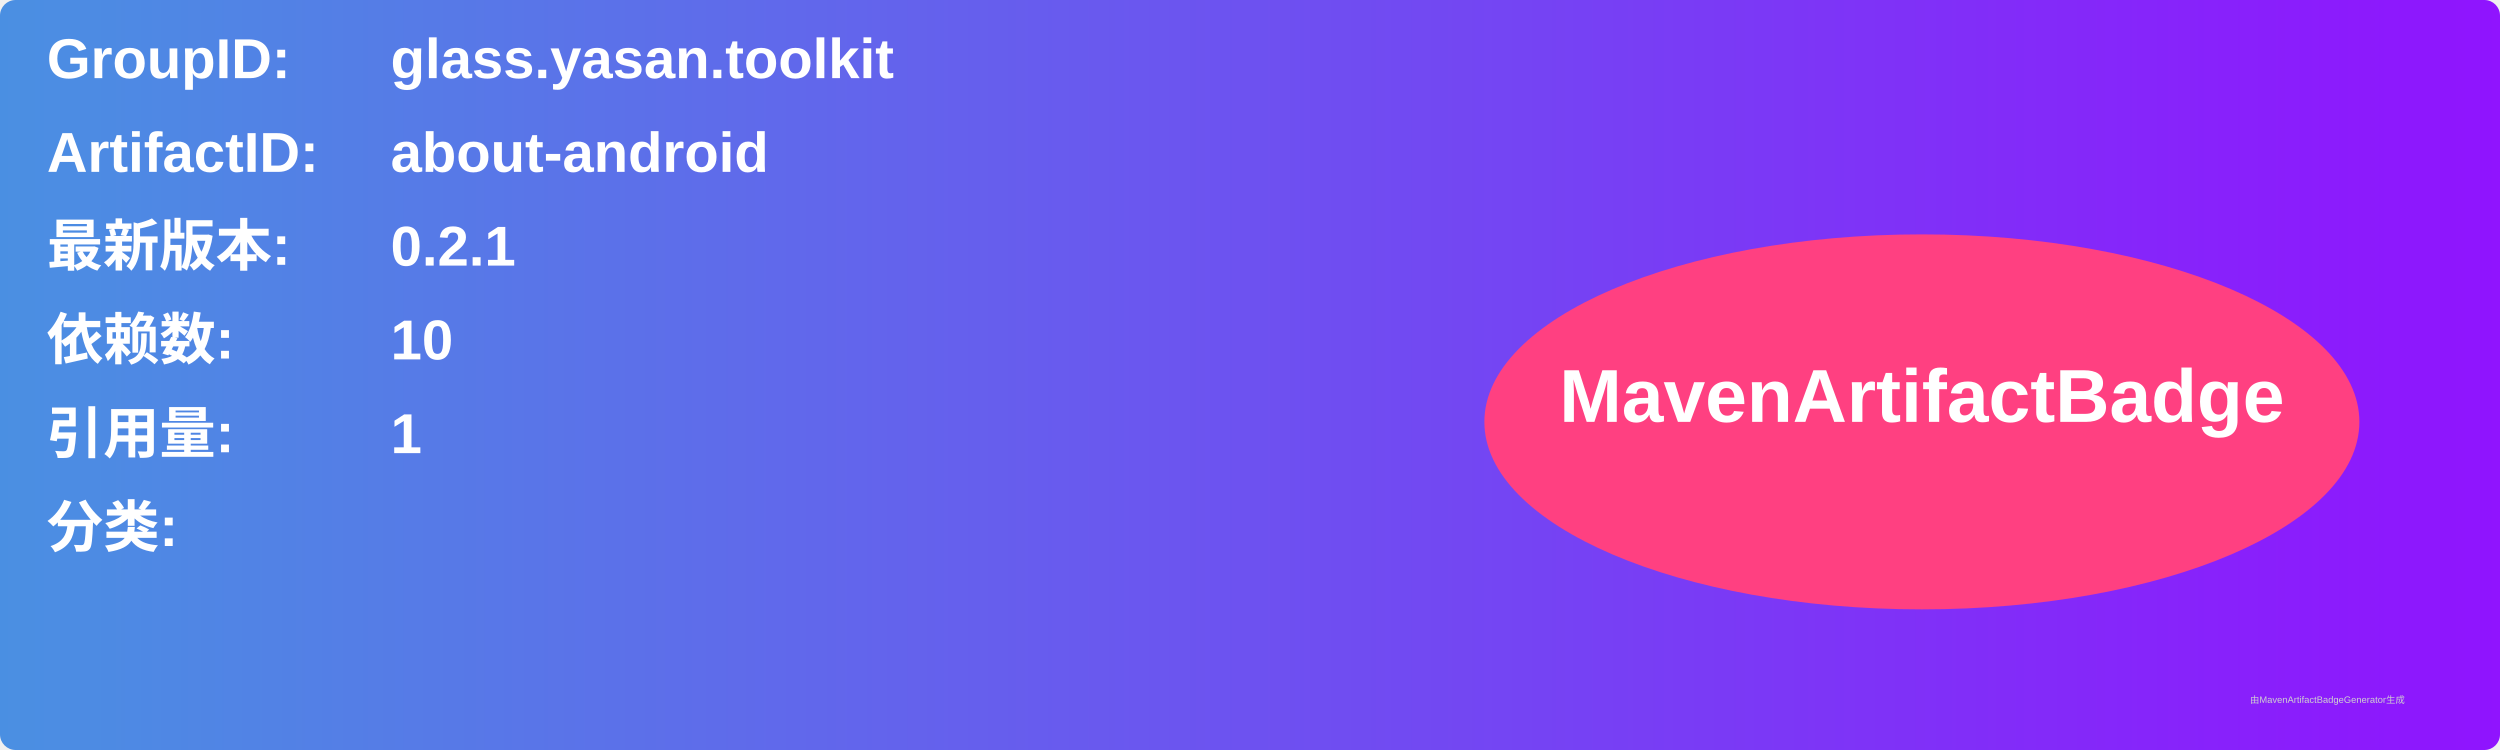
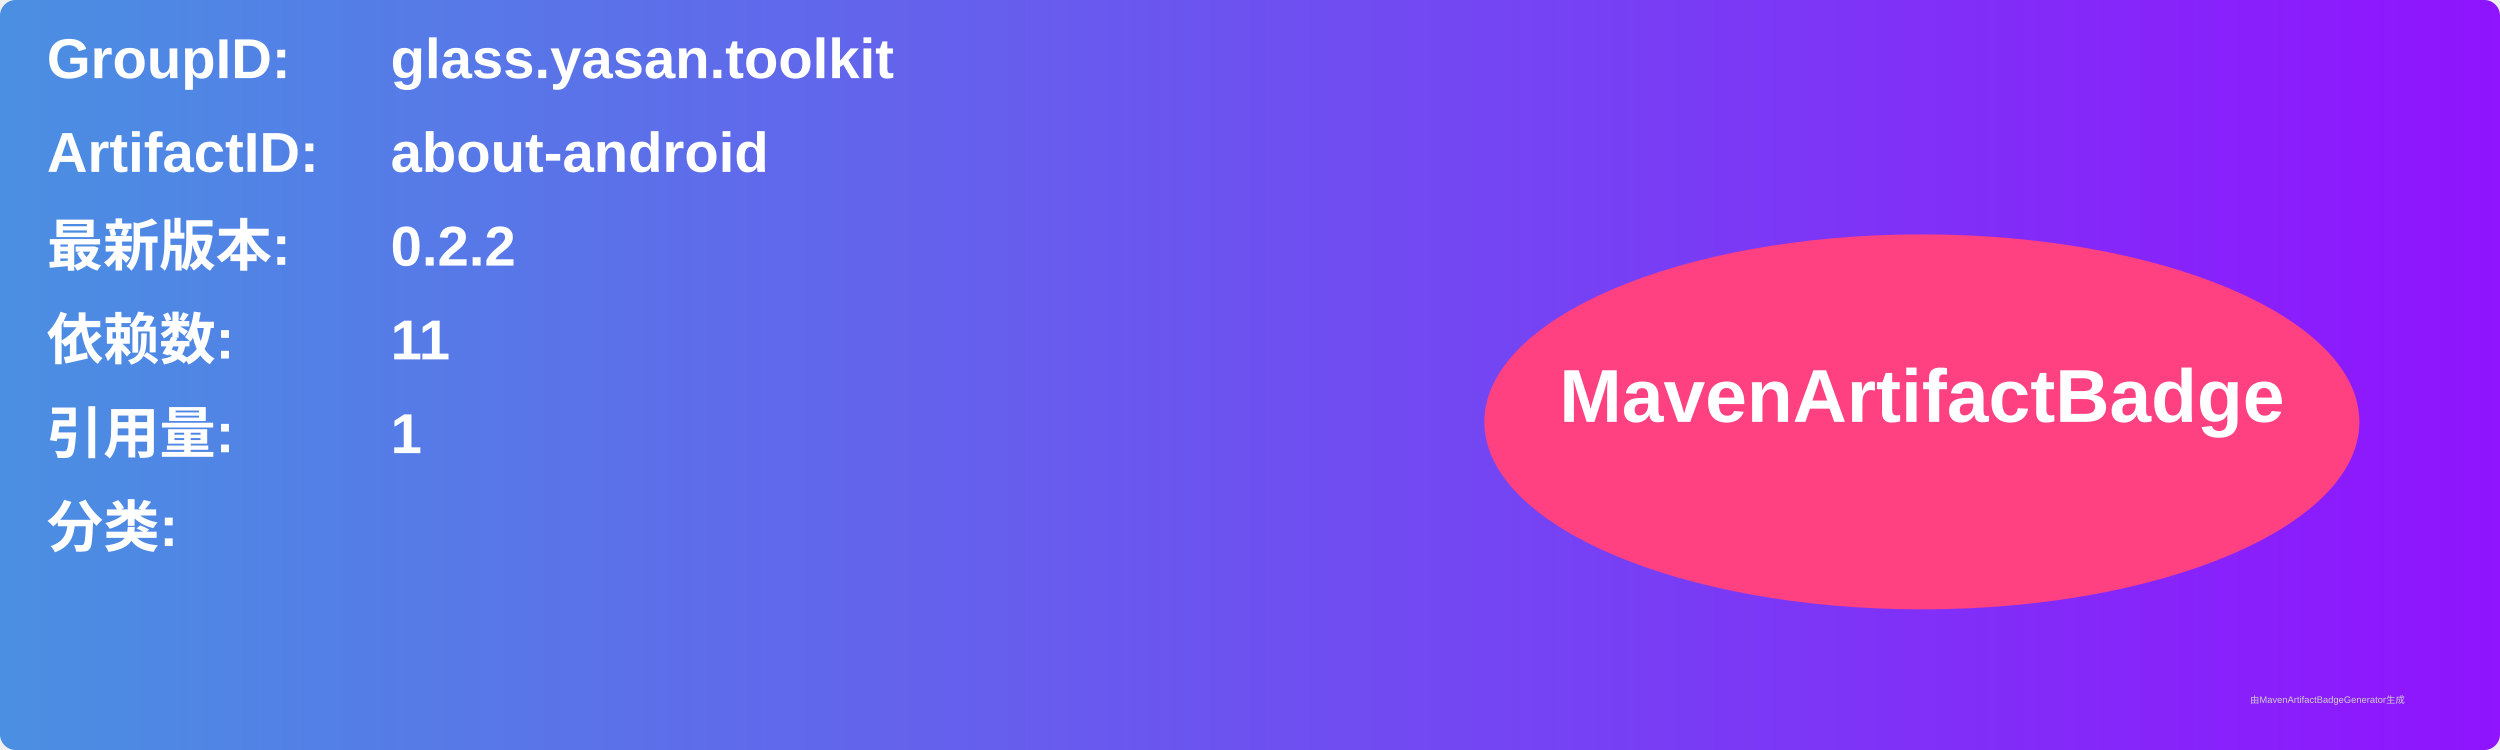
<svg xmlns="http://www.w3.org/2000/svg" width="800" height="240" viewBox="0 0 800 240">
  <linearGradient id="grad" x1="0%" y1="0%" x2="100%" y2="0%">
    <stop offset="0%" stop-color="#4a90e2" />
    <stop offset="100%" stop-color="#9013fe" />
  </linearGradient>
  <rect width="100%" height="100%" rx="5" ry="5" fill="url(#grad)" />
  <g transform="translate(15, 15)">
    <text x="0" y="10" font-family="Arial" font-size="18" fill="white" font-weight="bold" width="260">GroupID:</text>
    <text x="110" y="10" font-family="Arial" font-size="18" fill="white" font-weight="bold" width="460">glass.yasan.toolkit</text>
    <text x="0" y="40" font-family="Arial" font-size="18" fill="white" font-weight="bold" width="260">ArtifactID:</text>
    <text x="110" y="40" font-family="Arial" font-size="18" fill="white" font-weight="bold" width="460">about-android</text>
    <text x="0" y="70" font-family="Arial" font-size="18" fill="white" font-weight="bold">最新版本:</text>
    <text x="110" y="70" font-family="Arial" font-size="18" fill="white" font-weight="bold">
-       <tspan font-weight="bold">0.2.1</tspan>
+       <tspan font-weight="bold">0.2.2</tspan>
    </text>
    <text x="0" y="100" font-family="Arial" font-size="18" fill="white" font-weight="bold">依赖数: </text>
    <text x="110" y="100" font-family="Arial" font-size="18" fill="white">
-       <tspan font-weight="bold">10</tspan>
+       <tspan font-weight="bold">11</tspan>
    </text>
    <text x="0" y="130" font-family="Arial" font-size="18" fill="white" font-weight="bold">引用量: </text>
    <text x="110" y="130" font-family="Arial" font-size="18" fill="white">
      <tspan font-weight="bold">1</tspan>
    </text>
    <text x="0" y="160" font-family="Arial" font-size="18" fill="white" font-weight="bold">分类:</text>
    <text x="10" y="190" font-family="Arial" font-size="10" fill="white">
      <tspan font-weight="bold" />
    </text>
    <ellipse cx="600" cy="120" rx="140" ry="60" fill="#ff4081" />
    <text x="600" y="120" text-anchor="middle" font-family="Arial" font-size="24" fill="white" font-weight="bold">MavenArtifactBadge</text>
  </g>
  <text x="720" y="225" font-family="Arial" font-size="3" fill="#d0d0d0">由MavenArtifactBadgeGenerator生成</text>
</svg>
